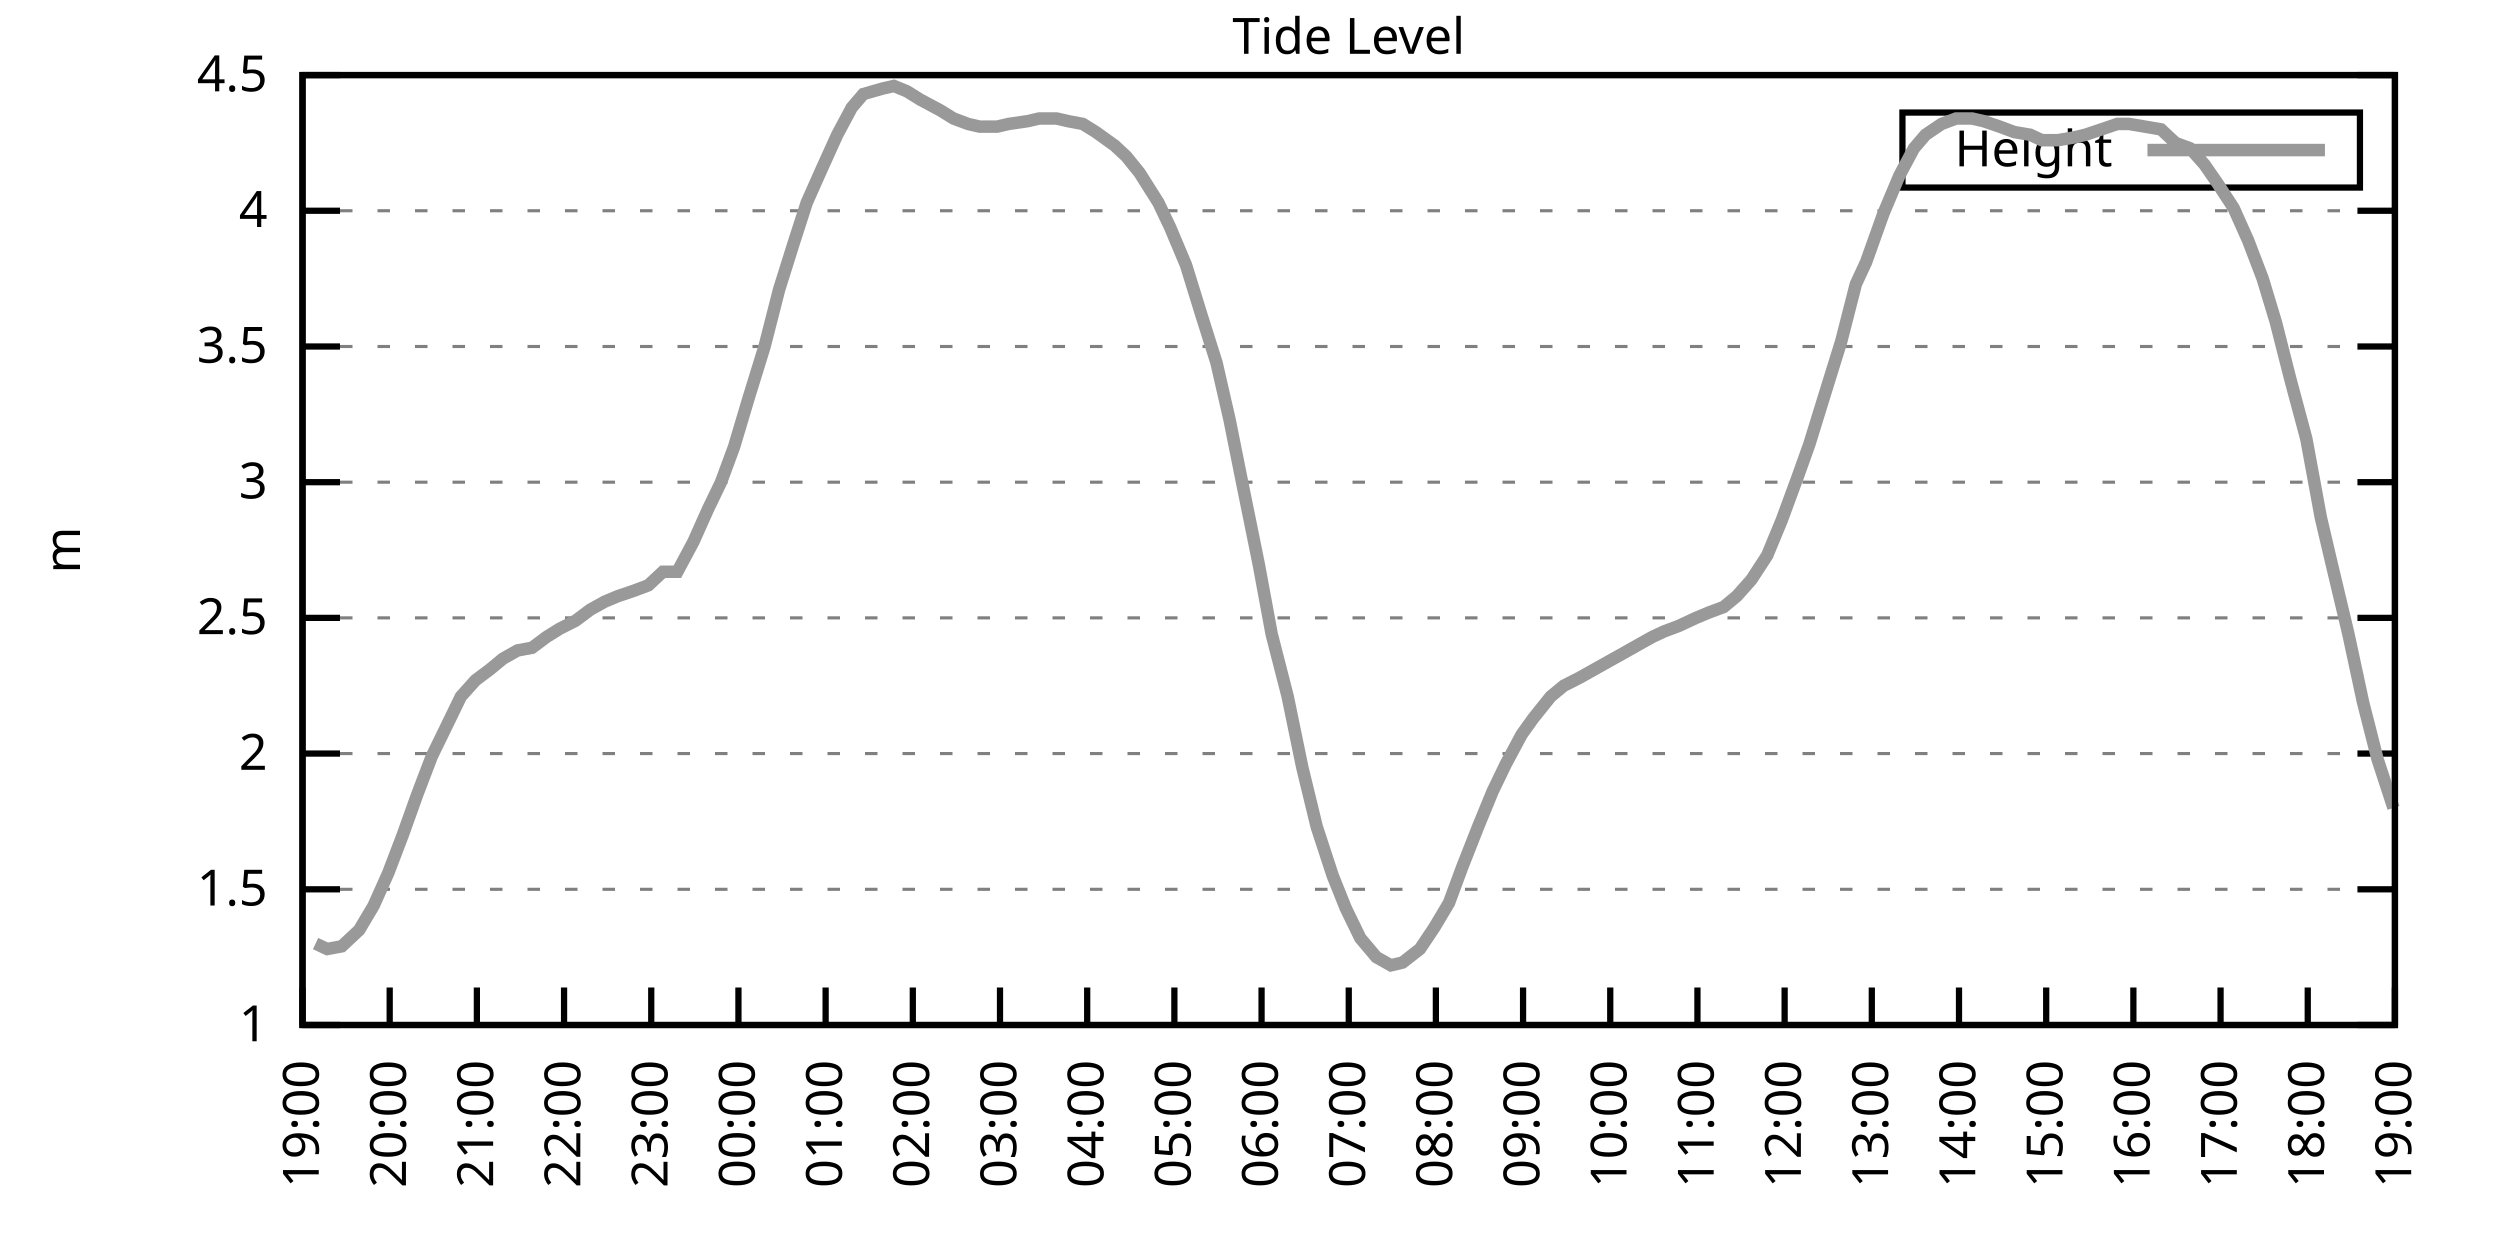
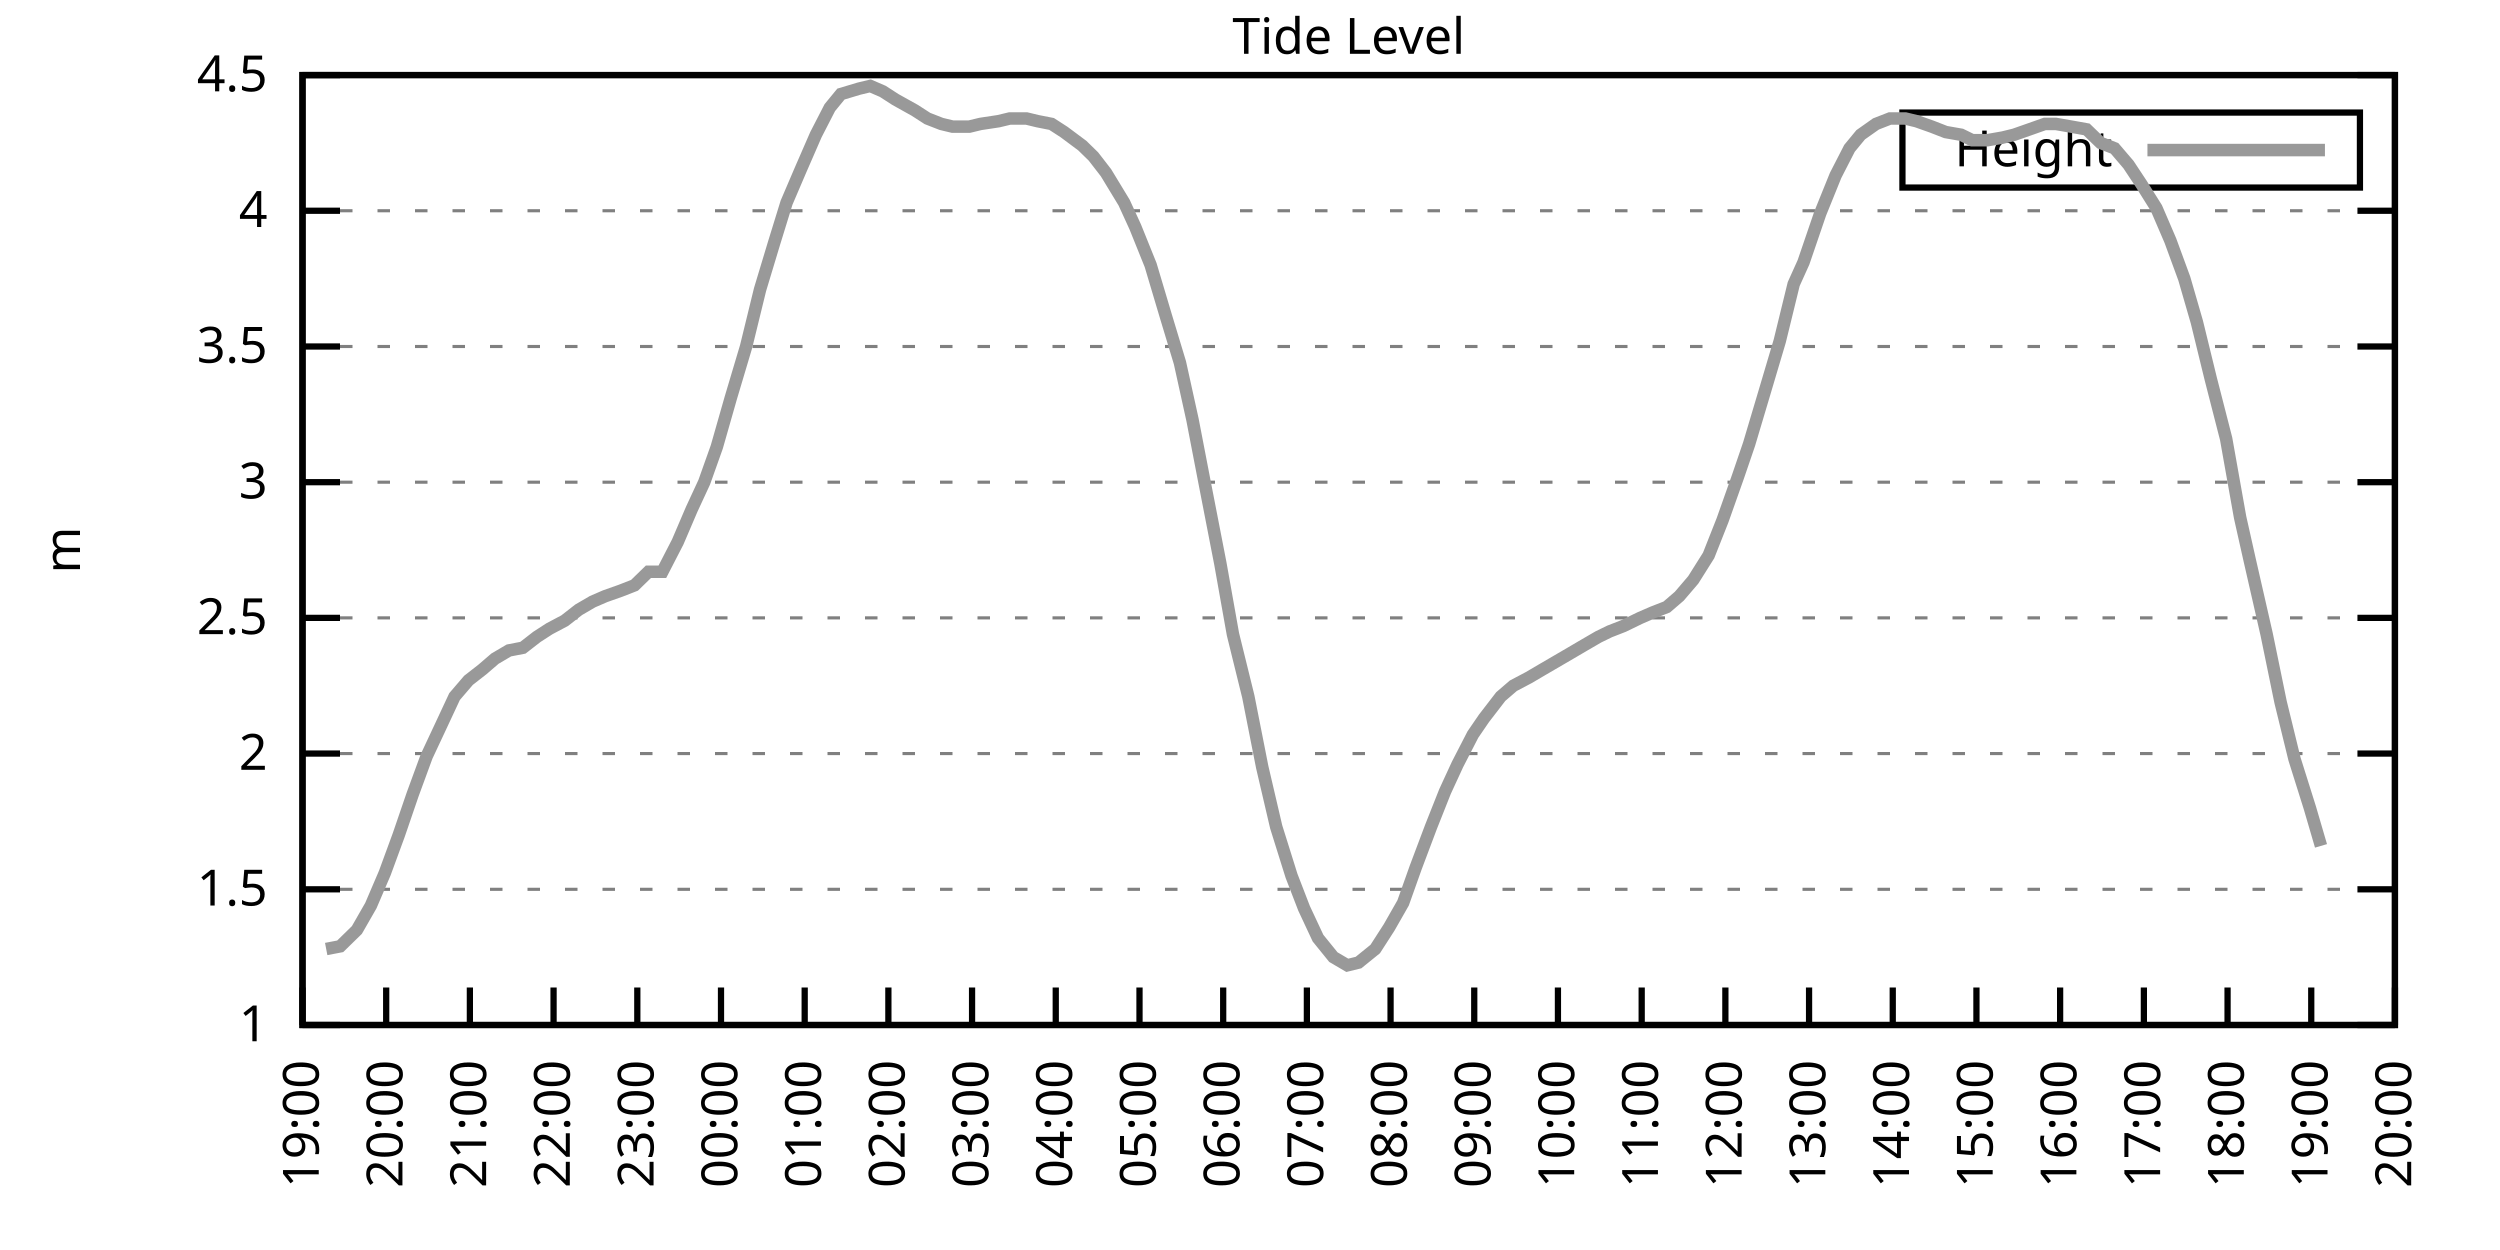
<svg xmlns="http://www.w3.org/2000/svg" xmlns:xlink="http://www.w3.org/1999/xlink" width="400" height="200" viewBox="0 0 400 200">
  <g id="gnuplot_canvas">
    <rect x="0" y="0" width="400" height="200" fill="none" />
    <defs>
      <circle id="gpDot" r="0.5" stroke-width="0.5" stroke="currentColor" />
      <path id="gpPt0" stroke-width="0.333" stroke="currentColor" d="M-1,0 h2 M0,-1 v2" />
      <path id="gpPt1" stroke-width="0.333" stroke="currentColor" d="M-1,-1 L1,1 M1,-1 L-1,1" />
      <path id="gpPt2" stroke-width="0.333" stroke="currentColor" d="M-1,0 L1,0 M0,-1 L0,1 M-1,-1 L1,1 M-1,1 L1,-1" />
      <rect id="gpPt3" stroke-width="0.333" stroke="currentColor" x="-1" y="-1" width="2" height="2" />
      <rect id="gpPt4" stroke-width="0.333" stroke="currentColor" fill="currentColor" x="-1" y="-1" width="2" height="2" />
      <circle id="gpPt5" stroke-width="0.333" stroke="currentColor" cx="0" cy="0" r="1" />
      <use xlink:href="#gpPt5" id="gpPt6" fill="currentColor" stroke="none" />
      <path id="gpPt7" stroke-width="0.333" stroke="currentColor" d="M0,-1.33 L-1.33,0.67 L1.33,0.67 z" />
      <use xlink:href="#gpPt7" id="gpPt8" fill="currentColor" stroke="none" />
      <use xlink:href="#gpPt7" id="gpPt9" stroke="currentColor" transform="rotate(180)" />
      <use xlink:href="#gpPt9" id="gpPt10" fill="currentColor" stroke="none" />
      <use xlink:href="#gpPt3" id="gpPt11" stroke="currentColor" transform="rotate(45)" />
      <use xlink:href="#gpPt11" id="gpPt12" fill="currentColor" stroke="none" />
      <path id="gpPt13" stroke-width="0.333" stroke="currentColor" d="M0,1.330 L1.265,0.411 L0.782,-1.067 L-0.782,-1.076 L-1.265,0.411 z" />
      <use xlink:href="#gpPt13" id="gpPt14" fill="currentColor" stroke="none" />
      <filter id="textbox" filterUnits="objectBoundingBox" x="0" y="0" height="1" width="1">
        <feFlood flood-color="white" flood-opacity="1" result="bgnd" />
        <feComposite in="SourceGraphic" in2="bgnd" operator="atop" />
      </filter>
      <filter id="greybox" filterUnits="objectBoundingBox" x="0" y="0" height="1" width="1">
        <feFlood flood-color="lightgrey" flood-opacity="1" result="grey" />
        <feComposite in="SourceGraphic" in2="grey" operator="atop" />
      </filter>
    </defs>
    <g fill="none" color="white" stroke="currentColor" stroke-width="1.00" stroke-linecap="butt" stroke-linejoin="miter">
</g>
    <g fill="none" color="black" stroke="currentColor" stroke-width="1.00" stroke-linecap="butt" stroke-linejoin="miter">
      <g stroke="none" shape-rendering="crispEdges">
        <polygon fill="rgb(255, 255, 255)" points="48.40,164.00 383.18,164.00 383.18,12.02 48.40,12.02 " />
      </g>
    </g>
    <g fill="none" color="black" stroke="currentColor" stroke-width="1.00" stroke-linecap="butt" stroke-linejoin="miter">
</g>
    <g fill="none" color="black" stroke="black" stroke-width="0.50" stroke-linecap="butt" stroke-linejoin="miter">
</g>
    <g fill="none" color="gray" stroke="currentColor" stroke-width="0.50" stroke-linecap="butt" stroke-linejoin="miter">
      <path stroke="gray" stroke-dasharray="2,4" class="gridline" d="M48.40,164.00 L383.19,164.00  " />
    </g>
    <g fill="none" color="gray" stroke="gray" stroke-width="1.00" stroke-linecap="butt" stroke-linejoin="miter">
</g>
    <g fill="none" color="black" stroke="currentColor" stroke-width="1.00" stroke-linecap="butt" stroke-linejoin="miter">
      <path stroke="black" d="M48.40,164.00 L54.40,164.00 M383.19,164.00 L377.19,164.00  " />
      <g transform="translate(42.80,166.60)" stroke="none" fill="black" font-family="Sans" font-size="8.00" text-anchor="end">
        <text>
          <tspan font-family="Sans"> 1</tspan>
        </text>
      </g>
    </g>
    <g fill="none" color="black" stroke="currentColor" stroke-width="1.00" stroke-linecap="butt" stroke-linejoin="miter">
</g>
    <g fill="none" color="black" stroke="black" stroke-width="0.50" stroke-linecap="butt" stroke-linejoin="miter">
</g>
    <g fill="none" color="gray" stroke="currentColor" stroke-width="0.50" stroke-linecap="butt" stroke-linejoin="miter">
      <path stroke="gray" stroke-dasharray="2,4" class="gridline" d="M48.40,142.29 L383.19,142.29  " />
    </g>
    <g fill="none" color="gray" stroke="gray" stroke-width="1.00" stroke-linecap="butt" stroke-linejoin="miter">
</g>
    <g fill="none" color="black" stroke="currentColor" stroke-width="1.00" stroke-linecap="butt" stroke-linejoin="miter">
      <path stroke="black" d="M48.40,142.29 L54.40,142.29 M383.19,142.29 L377.19,142.29  " />
      <g transform="translate(42.80,144.89)" stroke="none" fill="black" font-family="Sans" font-size="8.00" text-anchor="end">
        <text>
          <tspan font-family="Sans"> 1.5</tspan>
        </text>
      </g>
    </g>
    <g fill="none" color="black" stroke="currentColor" stroke-width="1.00" stroke-linecap="butt" stroke-linejoin="miter">
</g>
    <g fill="none" color="black" stroke="black" stroke-width="0.50" stroke-linecap="butt" stroke-linejoin="miter">
</g>
    <g fill="none" color="gray" stroke="currentColor" stroke-width="0.50" stroke-linecap="butt" stroke-linejoin="miter">
      <path stroke="gray" stroke-dasharray="2,4" class="gridline" d="M48.40,120.57 L383.19,120.57  " />
    </g>
    <g fill="none" color="gray" stroke="gray" stroke-width="1.00" stroke-linecap="butt" stroke-linejoin="miter">
</g>
    <g fill="none" color="black" stroke="currentColor" stroke-width="1.00" stroke-linecap="butt" stroke-linejoin="miter">
      <path stroke="black" d="M48.40,120.57 L54.40,120.57 M383.19,120.57 L377.19,120.57  " />
      <g transform="translate(42.80,123.17)" stroke="none" fill="black" font-family="Sans" font-size="8.00" text-anchor="end">
        <text>
          <tspan font-family="Sans"> 2</tspan>
        </text>
      </g>
    </g>
    <g fill="none" color="black" stroke="currentColor" stroke-width="1.00" stroke-linecap="butt" stroke-linejoin="miter">
</g>
    <g fill="none" color="black" stroke="black" stroke-width="0.50" stroke-linecap="butt" stroke-linejoin="miter">
</g>
    <g fill="none" color="gray" stroke="currentColor" stroke-width="0.50" stroke-linecap="butt" stroke-linejoin="miter">
      <path stroke="gray" stroke-dasharray="2,4" class="gridline" d="M48.40,98.86 L383.19,98.86  " />
    </g>
    <g fill="none" color="gray" stroke="gray" stroke-width="1.00" stroke-linecap="butt" stroke-linejoin="miter">
</g>
    <g fill="none" color="black" stroke="currentColor" stroke-width="1.00" stroke-linecap="butt" stroke-linejoin="miter">
      <path stroke="black" d="M48.40,98.86 L54.40,98.86 M383.19,98.86 L377.19,98.86  " />
      <g transform="translate(42.80,101.46)" stroke="none" fill="black" font-family="Sans" font-size="8.00" text-anchor="end">
        <text>
          <tspan font-family="Sans"> 2.5</tspan>
        </text>
      </g>
    </g>
    <g fill="none" color="black" stroke="currentColor" stroke-width="1.00" stroke-linecap="butt" stroke-linejoin="miter">
</g>
    <g fill="none" color="black" stroke="black" stroke-width="0.50" stroke-linecap="butt" stroke-linejoin="miter">
</g>
    <g fill="none" color="gray" stroke="currentColor" stroke-width="0.50" stroke-linecap="butt" stroke-linejoin="miter">
      <path stroke="gray" stroke-dasharray="2,4" class="gridline" d="M48.40,77.15 L383.19,77.15  " />
    </g>
    <g fill="none" color="gray" stroke="gray" stroke-width="1.00" stroke-linecap="butt" stroke-linejoin="miter">
</g>
    <g fill="none" color="black" stroke="currentColor" stroke-width="1.00" stroke-linecap="butt" stroke-linejoin="miter">
      <path stroke="black" d="M48.40,77.15 L54.40,77.15 M383.19,77.15 L377.19,77.15  " />
      <g transform="translate(42.80,79.75)" stroke="none" fill="black" font-family="Sans" font-size="8.00" text-anchor="end">
        <text>
          <tspan font-family="Sans"> 3</tspan>
        </text>
      </g>
    </g>
    <g fill="none" color="black" stroke="currentColor" stroke-width="1.00" stroke-linecap="butt" stroke-linejoin="miter">
</g>
    <g fill="none" color="black" stroke="black" stroke-width="0.50" stroke-linecap="butt" stroke-linejoin="miter">
</g>
    <g fill="none" color="gray" stroke="currentColor" stroke-width="0.50" stroke-linecap="butt" stroke-linejoin="miter">
      <path stroke="gray" stroke-dasharray="2,4" class="gridline" d="M48.40,55.44 L383.19,55.44  " />
    </g>
    <g fill="none" color="gray" stroke="gray" stroke-width="1.00" stroke-linecap="butt" stroke-linejoin="miter">
</g>
    <g fill="none" color="black" stroke="currentColor" stroke-width="1.00" stroke-linecap="butt" stroke-linejoin="miter">
      <path stroke="black" d="M48.40,55.44 L54.40,55.44 M383.19,55.44 L377.19,55.44  " />
      <g transform="translate(42.80,58.04)" stroke="none" fill="black" font-family="Sans" font-size="8.00" text-anchor="end">
        <text>
          <tspan font-family="Sans"> 3.5</tspan>
        </text>
      </g>
    </g>
    <g fill="none" color="black" stroke="currentColor" stroke-width="1.00" stroke-linecap="butt" stroke-linejoin="miter">
</g>
    <g fill="none" color="black" stroke="black" stroke-width="0.50" stroke-linecap="butt" stroke-linejoin="miter">
</g>
    <g fill="none" color="gray" stroke="currentColor" stroke-width="0.50" stroke-linecap="butt" stroke-linejoin="miter">
      <path stroke="gray" stroke-dasharray="2,4" class="gridline" d="M48.40,33.72 L383.19,33.72  " />
    </g>
    <g fill="none" color="gray" stroke="gray" stroke-width="1.00" stroke-linecap="butt" stroke-linejoin="miter">
</g>
    <g fill="none" color="black" stroke="currentColor" stroke-width="1.00" stroke-linecap="butt" stroke-linejoin="miter">
      <path stroke="black" d="M48.40,33.72 L54.40,33.72 M383.19,33.72 L377.19,33.72  " />
      <g transform="translate(42.80,36.32)" stroke="none" fill="black" font-family="Sans" font-size="8.00" text-anchor="end">
        <text>
          <tspan font-family="Sans"> 4</tspan>
        </text>
      </g>
    </g>
    <g fill="none" color="black" stroke="currentColor" stroke-width="1.00" stroke-linecap="butt" stroke-linejoin="miter">
</g>
    <g fill="none" color="black" stroke="black" stroke-width="0.50" stroke-linecap="butt" stroke-linejoin="miter">
</g>
    <g fill="none" color="gray" stroke="currentColor" stroke-width="0.50" stroke-linecap="butt" stroke-linejoin="miter">
      <path stroke="gray" stroke-dasharray="2,4" class="gridline" d="M48.40,12.01 L383.19,12.01  " />
    </g>
    <g fill="none" color="gray" stroke="gray" stroke-width="1.00" stroke-linecap="butt" stroke-linejoin="miter">
</g>
    <g fill="none" color="black" stroke="currentColor" stroke-width="1.00" stroke-linecap="butt" stroke-linejoin="miter">
      <path stroke="black" d="M48.40,12.01 L54.40,12.01 M383.19,12.01 L377.19,12.01  " />
      <g transform="translate(42.80,14.61)" stroke="none" fill="black" font-family="Sans" font-size="8.00" text-anchor="end">
        <text>
          <tspan font-family="Sans"> 4.5</tspan>
        </text>
      </g>
    </g>
    <g fill="none" color="black" stroke="currentColor" stroke-width="1.00" stroke-linecap="butt" stroke-linejoin="miter">
      <path stroke="black" d="M48.40,164.00 L48.40,158.00  " />
      <g transform="translate(51.00,169.60) rotate(270.00)" stroke="none" fill="black" font-family="Sans" font-size="8.00" text-anchor="end">
        <text>
          <tspan font-family="Sans">19:00</tspan>
        </text>
      </g>
    </g>
    <g fill="none" color="black" stroke="currentColor" stroke-width="1.00" stroke-linecap="butt" stroke-linejoin="miter">
-       <path stroke="black" d="M62.35,164.00 L62.35,158.00  " />
-       <g transform="translate(64.95,169.60) rotate(270.00)" stroke="none" fill="black" font-family="Sans" font-size="8.00" text-anchor="end">
+       <path stroke="black" d="M61.79,164.00 L61.79,158.00  " />
+       <g transform="translate(64.39,169.60) rotate(270.00)" stroke="none" fill="black" font-family="Sans" font-size="8.00" text-anchor="end">
        <text>
          <tspan font-family="Sans">20:00</tspan>
        </text>
      </g>
    </g>
    <g fill="none" color="black" stroke="currentColor" stroke-width="1.00" stroke-linecap="butt" stroke-linejoin="miter">
-       <path stroke="black" d="M76.30,164.00 L76.30,158.00  " />
-       <g transform="translate(78.90,169.60) rotate(270.00)" stroke="none" fill="black" font-family="Sans" font-size="8.00" text-anchor="end">
+       <path stroke="black" d="M75.18,164.00 L75.18,158.00  " />
+       <g transform="translate(77.78,169.60) rotate(270.00)" stroke="none" fill="black" font-family="Sans" font-size="8.00" text-anchor="end">
        <text>
          <tspan font-family="Sans">21:00</tspan>
        </text>
      </g>
    </g>
    <g fill="none" color="black" stroke="currentColor" stroke-width="1.00" stroke-linecap="butt" stroke-linejoin="miter">
-       <path stroke="black" d="M90.25,164.00 L90.25,158.00  " />
-       <g transform="translate(92.85,169.60) rotate(270.00)" stroke="none" fill="black" font-family="Sans" font-size="8.00" text-anchor="end">
+       <path stroke="black" d="M88.57,164.00 L88.57,158.00  " />
+       <g transform="translate(91.17,169.60) rotate(270.00)" stroke="none" fill="black" font-family="Sans" font-size="8.00" text-anchor="end">
        <text>
          <tspan font-family="Sans">22:00</tspan>
        </text>
      </g>
    </g>
    <g fill="none" color="black" stroke="currentColor" stroke-width="1.00" stroke-linecap="butt" stroke-linejoin="miter">
-       <path stroke="black" d="M104.20,164.00 L104.20,158.00  " />
-       <g transform="translate(106.80,169.60) rotate(270.00)" stroke="none" fill="black" font-family="Sans" font-size="8.00" text-anchor="end">
+       <path stroke="black" d="M101.97,164.00 L101.97,158.00  " />
+       <g transform="translate(104.57,169.60) rotate(270.00)" stroke="none" fill="black" font-family="Sans" font-size="8.00" text-anchor="end">
        <text>
          <tspan font-family="Sans">23:00</tspan>
        </text>
      </g>
    </g>
    <g fill="none" color="black" stroke="currentColor" stroke-width="1.00" stroke-linecap="butt" stroke-linejoin="miter">
-       <path stroke="black" d="M118.15,164.00 L118.15,158.00  " />
-       <g transform="translate(120.75,169.60) rotate(270.00)" stroke="none" fill="black" font-family="Sans" font-size="8.00" text-anchor="end">
+       <path stroke="black" d="M115.36,164.00 L115.36,158.00  " />
+       <g transform="translate(117.96,169.60) rotate(270.00)" stroke="none" fill="black" font-family="Sans" font-size="8.00" text-anchor="end">
        <text>
          <tspan font-family="Sans">00:00</tspan>
        </text>
      </g>
    </g>
    <g fill="none" color="black" stroke="currentColor" stroke-width="1.00" stroke-linecap="butt" stroke-linejoin="miter">
-       <path stroke="black" d="M132.10,164.00 L132.10,158.00  " />
-       <g transform="translate(134.70,169.60) rotate(270.00)" stroke="none" fill="black" font-family="Sans" font-size="8.00" text-anchor="end">
+       <path stroke="black" d="M128.75,164.00 L128.75,158.00  " />
+       <g transform="translate(131.35,169.60) rotate(270.00)" stroke="none" fill="black" font-family="Sans" font-size="8.00" text-anchor="end">
        <text>
          <tspan font-family="Sans">01:00</tspan>
        </text>
      </g>
    </g>
    <g fill="none" color="black" stroke="currentColor" stroke-width="1.00" stroke-linecap="butt" stroke-linejoin="miter">
-       <path stroke="black" d="M146.05,164.00 L146.05,158.00  " />
-       <g transform="translate(148.65,169.60) rotate(270.00)" stroke="none" fill="black" font-family="Sans" font-size="8.00" text-anchor="end">
+       <path stroke="black" d="M142.14,164.00 L142.14,158.00  " />
+       <g transform="translate(144.74,169.60) rotate(270.00)" stroke="none" fill="black" font-family="Sans" font-size="8.00" text-anchor="end">
        <text>
          <tspan font-family="Sans">02:00</tspan>
        </text>
      </g>
    </g>
    <g fill="none" color="black" stroke="currentColor" stroke-width="1.00" stroke-linecap="butt" stroke-linejoin="miter">
-       <path stroke="black" d="M160.00,164.00 L160.00,158.00  " />
-       <g transform="translate(162.60,169.60) rotate(270.00)" stroke="none" fill="black" font-family="Sans" font-size="8.00" text-anchor="end">
+       <path stroke="black" d="M155.53,164.00 L155.53,158.00  " />
+       <g transform="translate(158.13,169.60) rotate(270.00)" stroke="none" fill="black" font-family="Sans" font-size="8.00" text-anchor="end">
        <text>
          <tspan font-family="Sans">03:00</tspan>
        </text>
      </g>
    </g>
    <g fill="none" color="black" stroke="currentColor" stroke-width="1.00" stroke-linecap="butt" stroke-linejoin="miter">
-       <path stroke="black" d="M173.95,164.00 L173.95,158.00  " />
-       <g transform="translate(176.55,169.60) rotate(270.00)" stroke="none" fill="black" font-family="Sans" font-size="8.00" text-anchor="end">
+       <path stroke="black" d="M168.92,164.00 L168.92,158.00  " />
+       <g transform="translate(171.52,169.60) rotate(270.00)" stroke="none" fill="black" font-family="Sans" font-size="8.00" text-anchor="end">
        <text>
          <tspan font-family="Sans">04:00</tspan>
        </text>
      </g>
    </g>
    <g fill="none" color="black" stroke="currentColor" stroke-width="1.00" stroke-linecap="butt" stroke-linejoin="miter">
-       <path stroke="black" d="M187.90,164.00 L187.90,158.00  " />
-       <g transform="translate(190.50,169.60) rotate(270.00)" stroke="none" fill="black" font-family="Sans" font-size="8.00" text-anchor="end">
+       <path stroke="black" d="M182.32,164.00 L182.32,158.00  " />
+       <g transform="translate(184.92,169.60) rotate(270.00)" stroke="none" fill="black" font-family="Sans" font-size="8.00" text-anchor="end">
        <text>
          <tspan font-family="Sans">05:00</tspan>
        </text>
      </g>
    </g>
    <g fill="none" color="black" stroke="currentColor" stroke-width="1.00" stroke-linecap="butt" stroke-linejoin="miter">
-       <path stroke="black" d="M201.85,164.00 L201.85,158.00  " />
-       <g transform="translate(204.45,169.60) rotate(270.00)" stroke="none" fill="black" font-family="Sans" font-size="8.00" text-anchor="end">
+       <path stroke="black" d="M195.71,164.00 L195.71,158.00  " />
+       <g transform="translate(198.31,169.60) rotate(270.00)" stroke="none" fill="black" font-family="Sans" font-size="8.00" text-anchor="end">
        <text>
          <tspan font-family="Sans">06:00</tspan>
        </text>
      </g>
    </g>
    <g fill="none" color="black" stroke="currentColor" stroke-width="1.00" stroke-linecap="butt" stroke-linejoin="miter">
-       <path stroke="black" d="M215.80,164.00 L215.80,158.00  " />
-       <g transform="translate(218.40,169.60) rotate(270.00)" stroke="none" fill="black" font-family="Sans" font-size="8.00" text-anchor="end">
+       <path stroke="black" d="M209.10,164.00 L209.10,158.00  " />
+       <g transform="translate(211.70,169.60) rotate(270.00)" stroke="none" fill="black" font-family="Sans" font-size="8.00" text-anchor="end">
        <text>
          <tspan font-family="Sans">07:00</tspan>
        </text>
      </g>
    </g>
    <g fill="none" color="black" stroke="currentColor" stroke-width="1.00" stroke-linecap="butt" stroke-linejoin="miter">
-       <path stroke="black" d="M229.74,164.00 L229.74,158.00  " />
-       <g transform="translate(232.34,169.60) rotate(270.00)" stroke="none" fill="black" font-family="Sans" font-size="8.00" text-anchor="end">
+       <path stroke="black" d="M222.49,164.00 L222.49,158.00  " />
+       <g transform="translate(225.09,169.60) rotate(270.00)" stroke="none" fill="black" font-family="Sans" font-size="8.00" text-anchor="end">
        <text>
          <tspan font-family="Sans">08:00</tspan>
        </text>
      </g>
    </g>
    <g fill="none" color="black" stroke="currentColor" stroke-width="1.00" stroke-linecap="butt" stroke-linejoin="miter">
-       <path stroke="black" d="M243.69,164.00 L243.69,158.00  " />
-       <g transform="translate(246.29,169.60) rotate(270.00)" stroke="none" fill="black" font-family="Sans" font-size="8.00" text-anchor="end">
+       <path stroke="black" d="M235.88,164.00 L235.88,158.00  " />
+       <g transform="translate(238.48,169.60) rotate(270.00)" stroke="none" fill="black" font-family="Sans" font-size="8.00" text-anchor="end">
        <text>
          <tspan font-family="Sans">09:00</tspan>
        </text>
      </g>
    </g>
    <g fill="none" color="black" stroke="currentColor" stroke-width="1.00" stroke-linecap="butt" stroke-linejoin="miter">
-       <path stroke="black" d="M257.64,164.00 L257.64,158.00  " />
-       <g transform="translate(260.24,169.60) rotate(270.00)" stroke="none" fill="black" font-family="Sans" font-size="8.00" text-anchor="end">
+       <path stroke="black" d="M249.27,164.00 L249.27,158.00  " />
+       <g transform="translate(251.87,169.60) rotate(270.00)" stroke="none" fill="black" font-family="Sans" font-size="8.00" text-anchor="end">
        <text>
          <tspan font-family="Sans">10:00</tspan>
        </text>
      </g>
    </g>
    <g fill="none" color="black" stroke="currentColor" stroke-width="1.00" stroke-linecap="butt" stroke-linejoin="miter">
-       <path stroke="black" d="M271.59,164.00 L271.59,158.00  " />
-       <g transform="translate(274.19,169.60) rotate(270.00)" stroke="none" fill="black" font-family="Sans" font-size="8.00" text-anchor="end">
+       <path stroke="black" d="M262.67,164.00 L262.67,158.00  " />
+       <g transform="translate(265.27,169.60) rotate(270.00)" stroke="none" fill="black" font-family="Sans" font-size="8.00" text-anchor="end">
        <text>
          <tspan font-family="Sans">11:00</tspan>
        </text>
      </g>
    </g>
    <g fill="none" color="black" stroke="currentColor" stroke-width="1.00" stroke-linecap="butt" stroke-linejoin="miter">
-       <path stroke="black" d="M285.54,164.00 L285.54,158.00  " />
-       <g transform="translate(288.14,169.60) rotate(270.00)" stroke="none" fill="black" font-family="Sans" font-size="8.00" text-anchor="end">
+       <path stroke="black" d="M276.06,164.00 L276.06,158.00  " />
+       <g transform="translate(278.66,169.60) rotate(270.00)" stroke="none" fill="black" font-family="Sans" font-size="8.00" text-anchor="end">
        <text>
          <tspan font-family="Sans">12:00</tspan>
        </text>
      </g>
    </g>
    <g fill="none" color="black" stroke="currentColor" stroke-width="1.00" stroke-linecap="butt" stroke-linejoin="miter">
-       <path stroke="black" d="M299.49,164.00 L299.49,158.00  " />
-       <g transform="translate(302.09,169.60) rotate(270.00)" stroke="none" fill="black" font-family="Sans" font-size="8.00" text-anchor="end">
+       <path stroke="black" d="M289.45,164.00 L289.45,158.00  " />
+       <g transform="translate(292.05,169.60) rotate(270.00)" stroke="none" fill="black" font-family="Sans" font-size="8.00" text-anchor="end">
        <text>
          <tspan font-family="Sans">13:00</tspan>
        </text>
      </g>
    </g>
    <g fill="none" color="black" stroke="currentColor" stroke-width="1.00" stroke-linecap="butt" stroke-linejoin="miter">
-       <path stroke="black" d="M313.44,164.00 L313.44,158.00  " />
-       <g transform="translate(316.04,169.60) rotate(270.00)" stroke="none" fill="black" font-family="Sans" font-size="8.00" text-anchor="end">
+       <path stroke="black" d="M302.84,164.00 L302.84,158.00  " />
+       <g transform="translate(305.44,169.60) rotate(270.00)" stroke="none" fill="black" font-family="Sans" font-size="8.00" text-anchor="end">
        <text>
          <tspan font-family="Sans">14:00</tspan>
        </text>
      </g>
    </g>
    <g fill="none" color="black" stroke="currentColor" stroke-width="1.00" stroke-linecap="butt" stroke-linejoin="miter">
-       <path stroke="black" d="M327.39,164.00 L327.39,158.00  " />
-       <g transform="translate(329.99,169.60) rotate(270.00)" stroke="none" fill="black" font-family="Sans" font-size="8.00" text-anchor="end">
+       <path stroke="black" d="M316.23,164.00 L316.23,158.00  " />
+       <g transform="translate(318.83,169.60) rotate(270.00)" stroke="none" fill="black" font-family="Sans" font-size="8.00" text-anchor="end">
        <text>
          <tspan font-family="Sans">15:00</tspan>
        </text>
      </g>
    </g>
    <g fill="none" color="black" stroke="currentColor" stroke-width="1.00" stroke-linecap="butt" stroke-linejoin="miter">
-       <path stroke="black" d="M341.34,164.00 L341.34,158.00  " />
-       <g transform="translate(343.94,169.60) rotate(270.00)" stroke="none" fill="black" font-family="Sans" font-size="8.00" text-anchor="end">
+       <path stroke="black" d="M329.62,164.00 L329.62,158.00  " />
+       <g transform="translate(332.22,169.60) rotate(270.00)" stroke="none" fill="black" font-family="Sans" font-size="8.00" text-anchor="end">
        <text>
          <tspan font-family="Sans">16:00</tspan>
        </text>
      </g>
    </g>
    <g fill="none" color="black" stroke="currentColor" stroke-width="1.00" stroke-linecap="butt" stroke-linejoin="miter">
-       <path stroke="black" d="M355.29,164.00 L355.29,158.00  " />
-       <g transform="translate(357.89,169.60) rotate(270.00)" stroke="none" fill="black" font-family="Sans" font-size="8.00" text-anchor="end">
+       <path stroke="black" d="M343.02,164.00 L343.02,158.00  " />
+       <g transform="translate(345.62,169.60) rotate(270.00)" stroke="none" fill="black" font-family="Sans" font-size="8.00" text-anchor="end">
        <text>
          <tspan font-family="Sans">17:00</tspan>
        </text>
      </g>
    </g>
    <g fill="none" color="black" stroke="currentColor" stroke-width="1.00" stroke-linecap="butt" stroke-linejoin="miter">
-       <path stroke="black" d="M369.24,164.00 L369.24,158.00  " />
-       <g transform="translate(371.84,169.60) rotate(270.00)" stroke="none" fill="black" font-family="Sans" font-size="8.00" text-anchor="end">
+       <path stroke="black" d="M356.41,164.00 L356.41,158.00  " />
+       <g transform="translate(359.01,169.60) rotate(270.00)" stroke="none" fill="black" font-family="Sans" font-size="8.00" text-anchor="end">
        <text>
          <tspan font-family="Sans">18:00</tspan>
+         </text>
+       </g>
+     </g>
+     <g fill="none" color="black" stroke="currentColor" stroke-width="1.00" stroke-linecap="butt" stroke-linejoin="miter">
+       <path stroke="black" d="M369.80,164.00 L369.80,158.00  " />
+       <g transform="translate(372.40,169.60) rotate(270.00)" stroke="none" fill="black" font-family="Sans" font-size="8.00" text-anchor="end">
+         <text>
+           <tspan font-family="Sans">19:00</tspan>
        </text>
      </g>
    </g>
    <g fill="none" color="black" stroke="currentColor" stroke-width="1.00" stroke-linecap="butt" stroke-linejoin="miter">
      <path stroke="black" d="M383.19,164.00 L383.19,158.00  " />
      <g transform="translate(385.79,169.60) rotate(270.00)" stroke="none" fill="black" font-family="Sans" font-size="8.00" text-anchor="end">
        <text>
-           <tspan font-family="Sans">19:00</tspan>
+           <tspan font-family="Sans">20:00</tspan>
        </text>
      </g>
    </g>
    <g fill="none" color="black" stroke="currentColor" stroke-width="1.00" stroke-linecap="butt" stroke-linejoin="miter">
</g>
    <g fill="none" color="black" stroke="currentColor" stroke-width="1.00" stroke-linecap="butt" stroke-linejoin="miter">
      <path stroke="black" d="M48.40,12.01 L48.40,164.00 L383.19,164.00 L383.19,12.01 L48.40,12.01 Z  " />
    </g>
    <g fill="none" color="black" stroke="currentColor" stroke-width="1.00" stroke-linecap="butt" stroke-linejoin="miter">
</g>
    <g fill="none" color="black" stroke="currentColor" stroke-width="1.00" stroke-linecap="butt" stroke-linejoin="miter">
      <path stroke="black" d="M304.39,30.01 L304.39,18.01 L377.59,18.01 L377.59,30.01 L304.39,30.01 Z  " />
    </g>
    <g id="Tide_level_plot_1">
      <g fill="none" color="white" stroke="black" stroke-width="2.00" stroke-linecap="butt" stroke-linejoin="miter">
</g>
      <g fill="none" color="black" stroke="currentColor" stroke-width="2.00" stroke-linecap="butt" stroke-linejoin="miter">
        <g transform="translate(337.99,26.61)" stroke="none" fill="black" font-family="Sans" font-size="8.00" text-anchor="end">
          <text>
            <tspan font-family="Sans">Height</tspan>
          </text>
        </g>
      </g>
      <g fill="none" color="black" stroke="currentColor" stroke-width="2.00" stroke-linecap="butt" stroke-linejoin="miter">
-         <path stroke="rgb(153, 153, 153)" d="M343.59,24.01 L371.99,24.01 M50.49,150.97 L52.35,151.84 L54.68,151.41 L57.47,148.80 L59.79,144.89 L62.12,139.68   L64.44,133.60 L66.77,127.09 L69.09,121.01 L71.42,116.23 L73.74,111.45 L76.07,108.85 L78.39,107.11 L80.48,105.38   L82.81,104.07 L85.13,103.64 L87.46,101.90 L89.55,100.60 L92.11,99.30 L94.43,97.56 L96.76,96.26 L98.85,95.39   L101.41,94.52 L103.73,93.65 L106.06,91.48 L108.38,91.48 L110.94,86.70 L113.27,81.49 L115.36,77.15 L117.45,71.50   L119.78,63.69 L122.33,55.44 L124.66,46.32 L126.98,38.93 L129.08,32.42 L131.40,27.21 L133.96,21.56 L136.28,17.22   L138.14,15.05 L141.16,14.18 L143.02,13.75 L145.12,14.62 L147.21,15.92 L150.46,17.66 L152.56,18.96 L154.88,19.83   L156.74,20.26 L159.53,20.26 L161.39,19.83 L164.41,19.39 L166.27,18.96 L169.06,18.96 L170.92,19.39 L173.25,19.83   L175.34,21.13 L178.36,23.30 L180.22,25.04 L182.32,27.64 L185.34,32.42 L187.20,36.33 L189.76,42.41 L192.31,50.66   L194.64,58.04 L196.73,67.16 L198.82,77.58 L201.38,90.18 L203.47,101.47 L206.03,111.45 L208.36,122.75 L210.68,132.30   L213.24,140.12 L215.33,145.33 L217.65,150.10 L220.21,153.14 L222.54,154.45 L224.40,154.01 L227.19,151.84 L229.51,148.37   L231.84,144.46 L233.93,138.81 L236.49,132.30 L238.81,126.65 L240.90,122.31 L243.46,117.53 L245.32,114.93 L248.11,111.45   L250.20,109.72 L252.76,108.42 L255.09,107.11 L257.41,105.81 L259.74,104.51 L262.06,103.20 L264.39,101.90 L266.25,101.03   L268.57,100.16 L271.36,98.86 L273.45,97.99 L275.78,97.12 L277.87,95.39 L280.20,92.78 L282.75,88.87 L285.08,83.23   L287.64,76.28 L289.50,71.07 L292.05,62.82 L294.61,54.57 L296.94,45.45 L298.56,41.97 L301.35,34.16 L303.91,28.08   L306.23,23.73 L308.09,21.56 L310.65,19.83 L312.98,18.96 L315.53,18.96 L317.39,19.39 L319.95,20.26 L322.28,21.13   L324.83,21.56 L326.69,22.43 L329.25,22.43 L331.81,22.00 L333.67,21.56 L336.23,20.70 L338.78,19.83 L340.64,19.83   L343.20,20.26 L345.76,20.70 L348.08,22.87 L350.41,23.73 L352.73,26.34 L354.83,29.38 L357.38,33.29 L359.71,38.50   L362.03,44.58 L364.13,51.53 L366.45,60.65 L369.01,70.20 L371.33,82.79 L372.96,89.74 L375.75,101.47 L378.08,112.32   L380.40,121.44 L382.96,129.26  " />
+         <path stroke="rgb(153, 153, 153)" d="M343.59,24.01 L371.99,24.01 M52.19,151.84 L54.43,151.41 L57.10,148.80 L59.34,144.89 L61.57,139.68 L63.80,133.60   L66.03,127.09 L68.26,121.01 L70.50,116.23 L72.73,111.45 L74.96,108.85 L77.19,107.11 L79.20,105.38 L81.43,104.07   L83.66,103.64 L85.90,101.90 L87.91,100.60 L90.36,99.30 L92.59,97.56 L94.82,96.26 L96.83,95.39 L99.29,94.52   L101.52,93.65 L103.75,91.48 L105.98,91.48 L108.44,86.70 L110.67,81.49 L112.68,77.15 L114.69,71.50 L116.92,63.69   L119.38,55.44 L121.61,46.32 L123.84,38.93 L125.85,32.42 L128.08,27.21 L130.54,21.56 L132.77,17.22 L134.55,15.05   L137.45,14.18 L139.24,13.75 L141.25,14.62 L143.26,15.92 L146.38,17.66 L148.39,18.96 L150.62,19.83 L152.41,20.26   L155.09,20.26 L156.87,19.83 L159.77,19.39 L161.56,18.96 L164.24,18.96 L166.02,19.39 L168.25,19.83 L170.26,21.13   L173.17,23.30 L174.95,25.04 L176.96,27.64 L179.86,32.42 L181.65,36.33 L184.10,42.41 L186.56,50.66 L188.79,58.04   L190.80,67.16 L192.81,77.58 L195.26,90.18 L197.27,101.47 L199.73,111.45 L201.96,122.75 L204.19,132.30 L206.64,140.12   L208.65,145.33 L210.88,150.10 L213.34,153.14 L215.57,154.45 L217.36,154.01 L220.04,151.84 L222.27,148.37 L224.50,144.46   L226.51,138.81 L228.96,132.30 L231.20,126.65 L233.20,122.31 L235.66,117.53 L237.44,114.93 L240.12,111.45 L242.13,109.72   L244.59,108.42 L246.82,107.11 L249.05,105.81 L251.28,104.51 L253.51,103.20 L255.75,101.90 L257.53,101.03 L259.76,100.16   L262.44,98.86 L264.45,97.99 L266.68,97.12 L268.69,95.39 L270.92,92.78 L273.38,88.87 L275.61,83.23 L278.07,76.28   L279.85,71.07 L282.31,62.82 L284.76,54.57 L286.99,45.45 L288.56,41.97 L291.23,34.16 L293.69,28.08 L295.92,23.73   L297.71,21.56 L300.16,19.83 L302.39,18.96 L304.85,18.96 L306.63,19.39 L309.09,20.26 L311.32,21.13 L313.78,21.56   L315.56,22.43 L318.02,22.43 L320.47,22.00 L322.26,21.56 L324.71,20.70 L327.17,19.83 L328.95,19.83 L331.41,20.26   L333.86,20.70 L336.10,22.87 L338.33,23.73 L340.56,26.34 L342.57,29.38 L345.02,33.29 L347.26,38.50 L349.49,44.58   L351.50,51.53 L353.73,60.65 L356.18,70.20 L358.42,82.79 L359.98,89.74 L362.66,101.47 L364.89,112.32 L367.12,121.44   L369.58,129.26 L371.36,135.34  " />
      </g>
    </g>
    <g fill="none" color="black" stroke="currentColor" stroke-width="2.00" stroke-linecap="butt" stroke-linejoin="miter">
</g>
    <g fill="none" color="black" stroke="black" stroke-width="1.00" stroke-linecap="butt" stroke-linejoin="miter">
</g>
    <g fill="none" color="black" stroke="currentColor" stroke-width="1.00" stroke-linecap="butt" stroke-linejoin="miter">
      <path stroke="black" d="M48.40,12.01 L48.40,164.00 L383.19,164.00 L383.19,12.01 L48.40,12.01 Z  " />
      <g transform="translate(12.80,88.01) rotate(270.00)" stroke="none" fill="black" font-family="Sans" font-size="8.00" text-anchor="middle">
        <text>
          <tspan font-family="Sans">m</tspan>
        </text>
      </g>
    </g>
    <g fill="none" color="black" stroke="currentColor" stroke-width="1.00" stroke-linecap="butt" stroke-linejoin="miter">
</g>
    <g fill="none" color="black" stroke="currentColor" stroke-width="1.00" stroke-linecap="butt" stroke-linejoin="miter">
      <g transform="translate(215.79,8.61)" stroke="none" fill="black" font-family="Sans" font-size="8.00" text-anchor="middle">
        <text>
          <tspan font-family="Sans">Tide Level</tspan>
        </text>
      </g>
    </g>
    <g fill="none" color="black" stroke="currentColor" stroke-width="1.00" stroke-linecap="butt" stroke-linejoin="miter">
</g>
  </g>
</svg>
